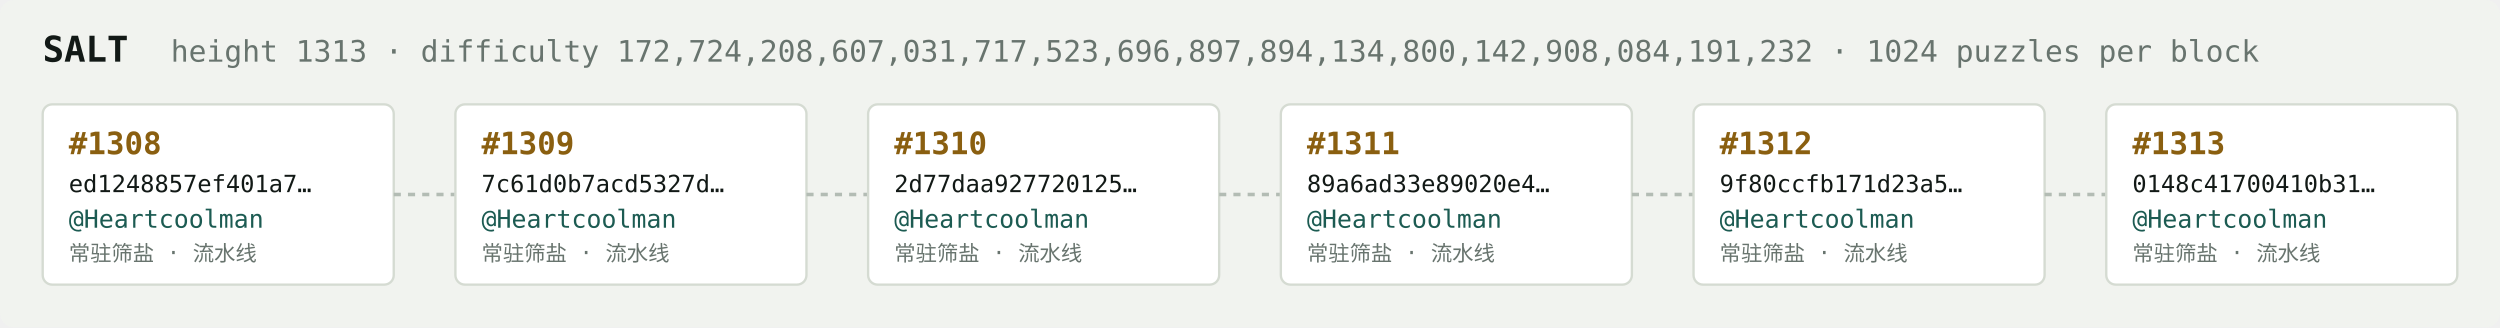
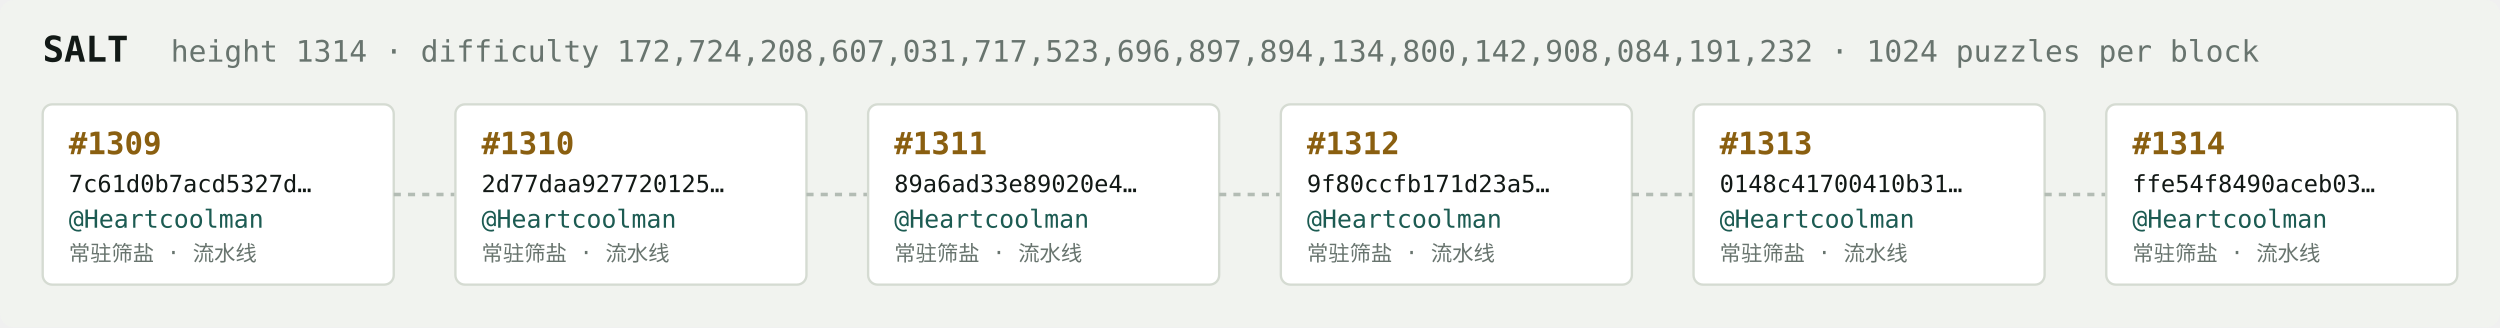
<svg xmlns="http://www.w3.org/2000/svg" width="1054" height="138" viewBox="0 0 1054 138" font-family="ui-monospace,SFMono-Regular,Menlo,monospace">
  <rect fill="#f1f3ef" width="1054" height="138" rx="6" />
  <text x="18" y="26" fill="#121916" font-size="15" font-weight="700">SALT</text>
-   <text x="72" y="26" fill="#68746e" font-size="12.5">height 1313 · difficulty 172,724,208,607,031,717,523,696,897,894,134,800,142,908,084,191,232 · 1024 puzzles per block</text>
+   <text x="72" y="26" fill="#68746e" font-size="12.5">height 1314 · difficulty 172,724,208,607,031,717,523,696,897,894,134,800,142,908,084,191,232 · 1024 puzzles per block</text>
  <rect x="18" y="44" width="148" height="76" rx="4" fill="#ffffff" stroke="#d5dbd2" stroke-width="1" />
-   <text x="29" y="65" fill="#8a5f10" font-size="13" font-weight="700">#1308</text>
-   <text x="29" y="81" fill="#121916" font-size="10">ed1248857ef401a7…</text>
+   <text x="29" y="65" fill="#8a5f10" font-size="13" font-weight="700">#1309</text>
+   <text x="29" y="81" fill="#121916" font-size="10">7c61d0b7acd5327d…</text>
  <text x="29" y="96" fill="#1c5b52" font-size="10.5">@Heartcoolman</text>
  <text x="29" y="110" fill="#68746e" font-size="9">常驻筛盐 · 流水线</text>
  <line x1="166" y1="82.0" x2="192" y2="82.0" stroke="#b3bcb4" stroke-width="1.5" stroke-dasharray="3 3" />
  <rect x="192" y="44" width="148" height="76" rx="4" fill="#ffffff" stroke="#d5dbd2" stroke-width="1" />
-   <text x="203" y="65" fill="#8a5f10" font-size="13" font-weight="700">#1309</text>
-   <text x="203" y="81" fill="#121916" font-size="10">7c61d0b7acd5327d…</text>
+   <text x="203" y="65" fill="#8a5f10" font-size="13" font-weight="700">#1310</text>
+   <text x="203" y="81" fill="#121916" font-size="10">2d77daa927720125…</text>
  <text x="203" y="96" fill="#1c5b52" font-size="10.5">@Heartcoolman</text>
  <text x="203" y="110" fill="#68746e" font-size="9">常驻筛盐 · 流水线</text>
  <line x1="340" y1="82.0" x2="366" y2="82.0" stroke="#b3bcb4" stroke-width="1.5" stroke-dasharray="3 3" />
  <rect x="366" y="44" width="148" height="76" rx="4" fill="#ffffff" stroke="#d5dbd2" stroke-width="1" />
-   <text x="377" y="65" fill="#8a5f10" font-size="13" font-weight="700">#1310</text>
-   <text x="377" y="81" fill="#121916" font-size="10">2d77daa927720125…</text>
+   <text x="377" y="65" fill="#8a5f10" font-size="13" font-weight="700">#1311</text>
+   <text x="377" y="81" fill="#121916" font-size="10">89a6ad33e89020e4…</text>
  <text x="377" y="96" fill="#1c5b52" font-size="10.5">@Heartcoolman</text>
  <text x="377" y="110" fill="#68746e" font-size="9">常驻筛盐 · 流水线</text>
  <line x1="514" y1="82.0" x2="540" y2="82.0" stroke="#b3bcb4" stroke-width="1.5" stroke-dasharray="3 3" />
  <rect x="540" y="44" width="148" height="76" rx="4" fill="#ffffff" stroke="#d5dbd2" stroke-width="1" />
-   <text x="551" y="65" fill="#8a5f10" font-size="13" font-weight="700">#1311</text>
-   <text x="551" y="81" fill="#121916" font-size="10">89a6ad33e89020e4…</text>
+   <text x="551" y="65" fill="#8a5f10" font-size="13" font-weight="700">#1312</text>
+   <text x="551" y="81" fill="#121916" font-size="10">9f80ccfb171d23a5…</text>
  <text x="551" y="96" fill="#1c5b52" font-size="10.5">@Heartcoolman</text>
  <text x="551" y="110" fill="#68746e" font-size="9">常驻筛盐 · 流水线</text>
  <line x1="688" y1="82.0" x2="714" y2="82.0" stroke="#b3bcb4" stroke-width="1.5" stroke-dasharray="3 3" />
  <rect x="714" y="44" width="148" height="76" rx="4" fill="#ffffff" stroke="#d5dbd2" stroke-width="1" />
-   <text x="725" y="65" fill="#8a5f10" font-size="13" font-weight="700">#1312</text>
-   <text x="725" y="81" fill="#121916" font-size="10">9f80ccfb171d23a5…</text>
+   <text x="725" y="65" fill="#8a5f10" font-size="13" font-weight="700">#1313</text>
+   <text x="725" y="81" fill="#121916" font-size="10">0148c41700410b31…</text>
  <text x="725" y="96" fill="#1c5b52" font-size="10.5">@Heartcoolman</text>
  <text x="725" y="110" fill="#68746e" font-size="9">常驻筛盐 · 流水线</text>
  <line x1="862" y1="82.0" x2="888" y2="82.0" stroke="#b3bcb4" stroke-width="1.5" stroke-dasharray="3 3" />
  <rect x="888" y="44" width="148" height="76" rx="4" fill="#ffffff" stroke="#d5dbd2" stroke-width="1" />
-   <text x="899" y="65" fill="#8a5f10" font-size="13" font-weight="700">#1313</text>
-   <text x="899" y="81" fill="#121916" font-size="10">0148c41700410b31…</text>
+   <text x="899" y="65" fill="#8a5f10" font-size="13" font-weight="700">#1314</text>
+   <text x="899" y="81" fill="#121916" font-size="10">ffe54f8490aceb03…</text>
  <text x="899" y="96" fill="#1c5b52" font-size="10.5">@Heartcoolman</text>
  <text x="899" y="110" fill="#68746e" font-size="9">常驻筛盐 · 流水线</text>
</svg>
